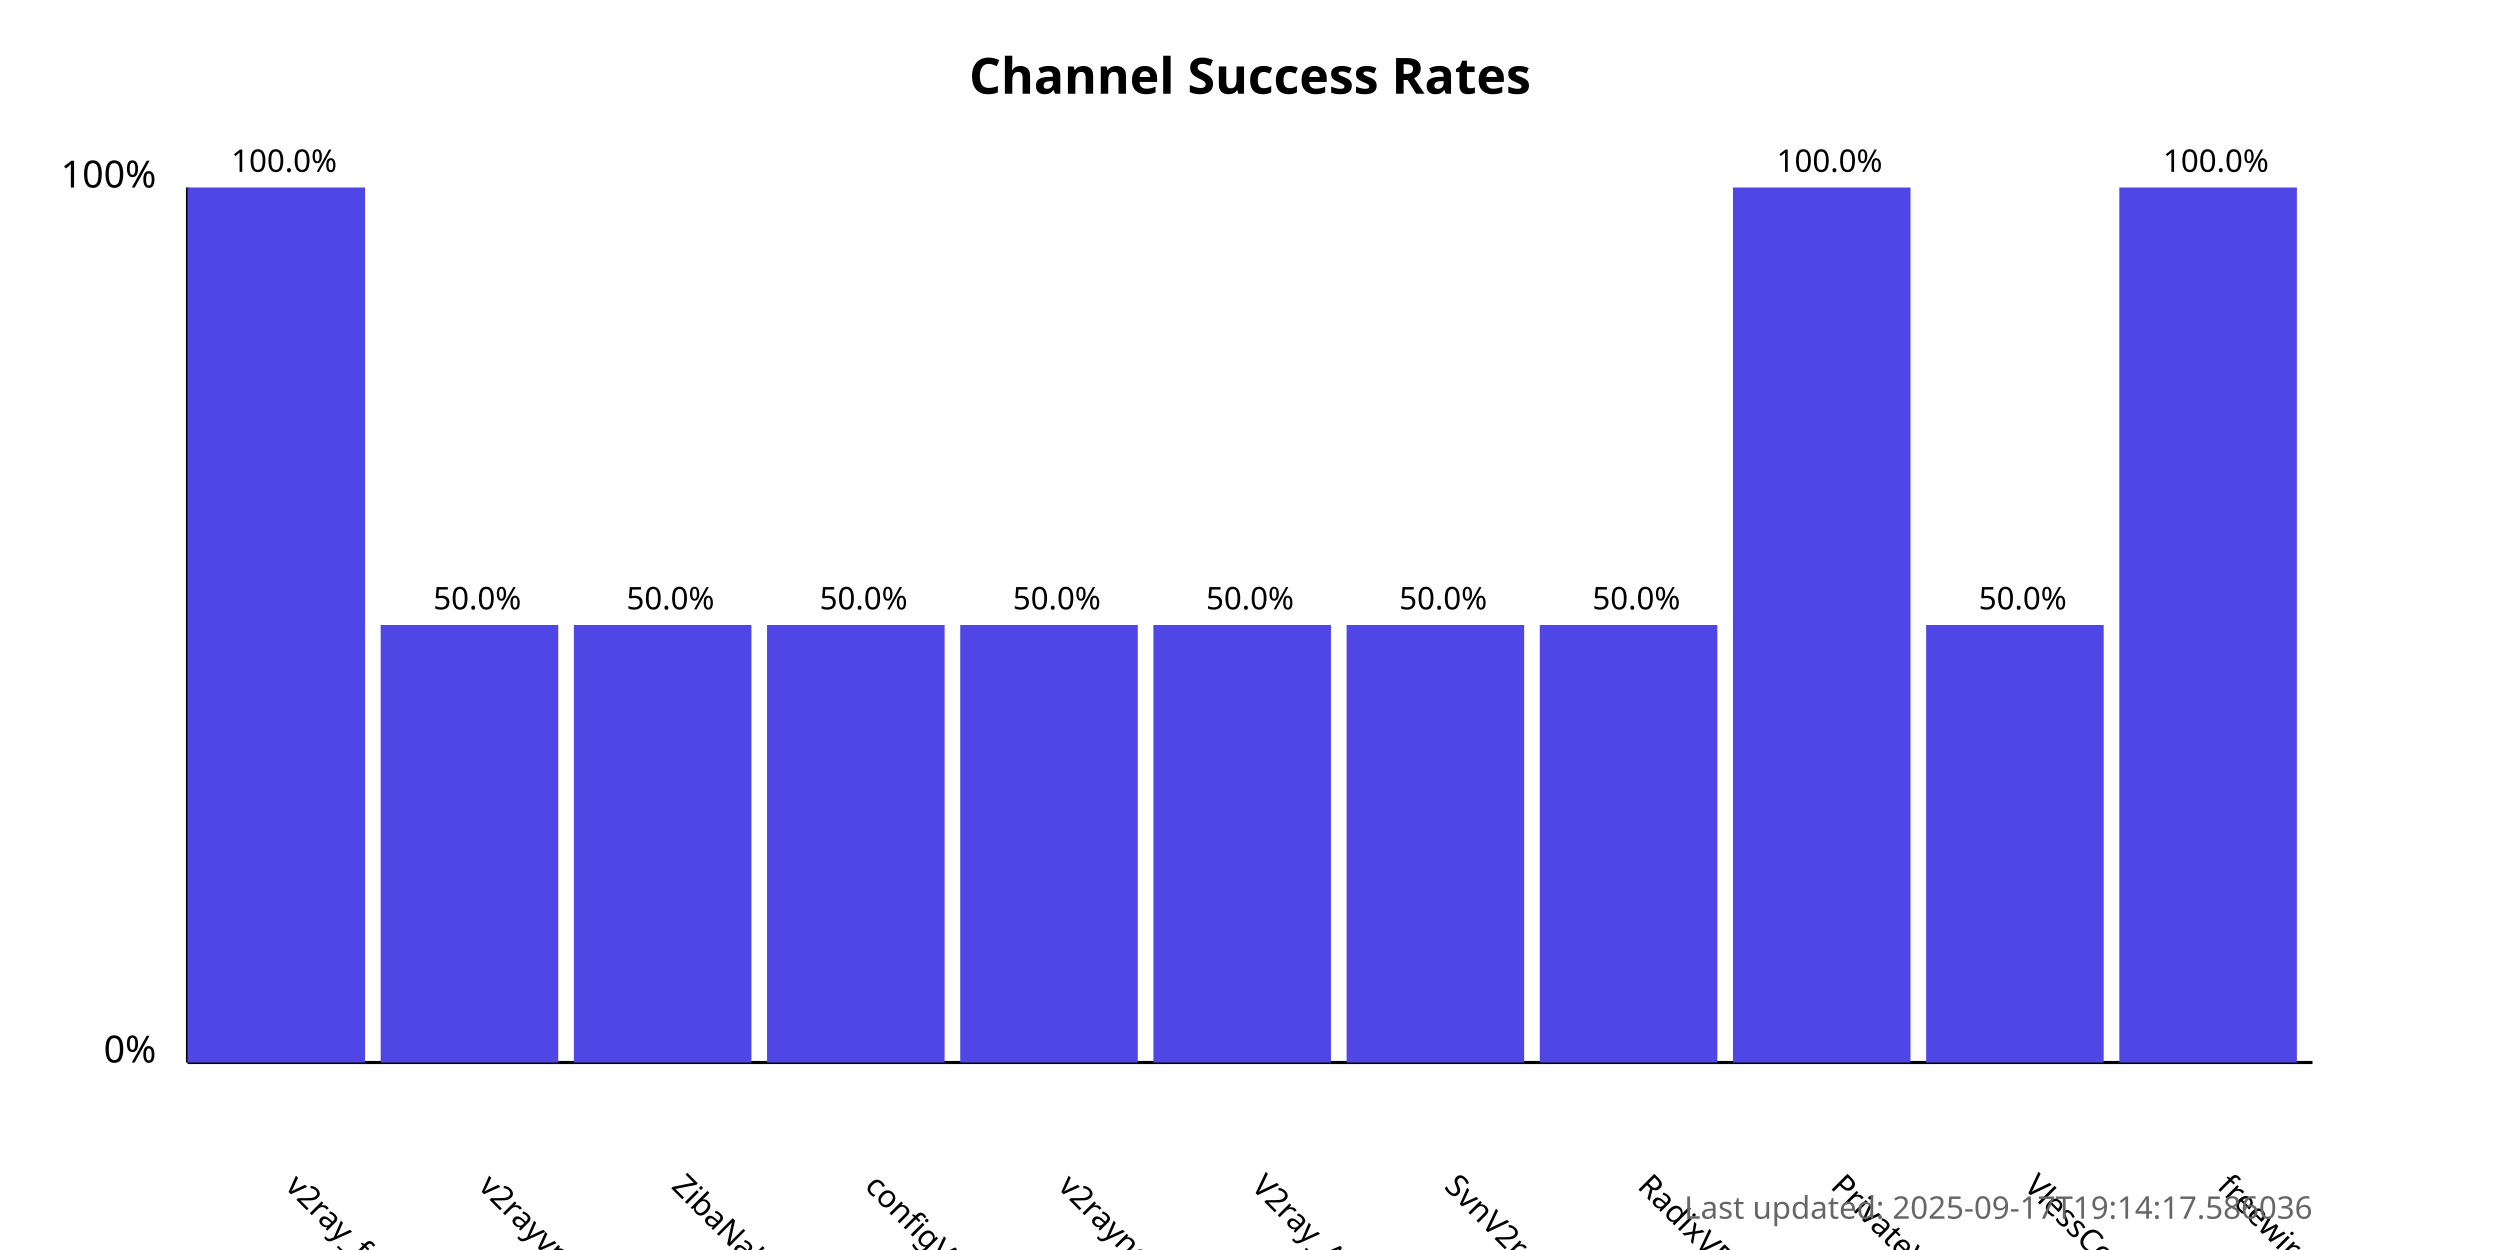
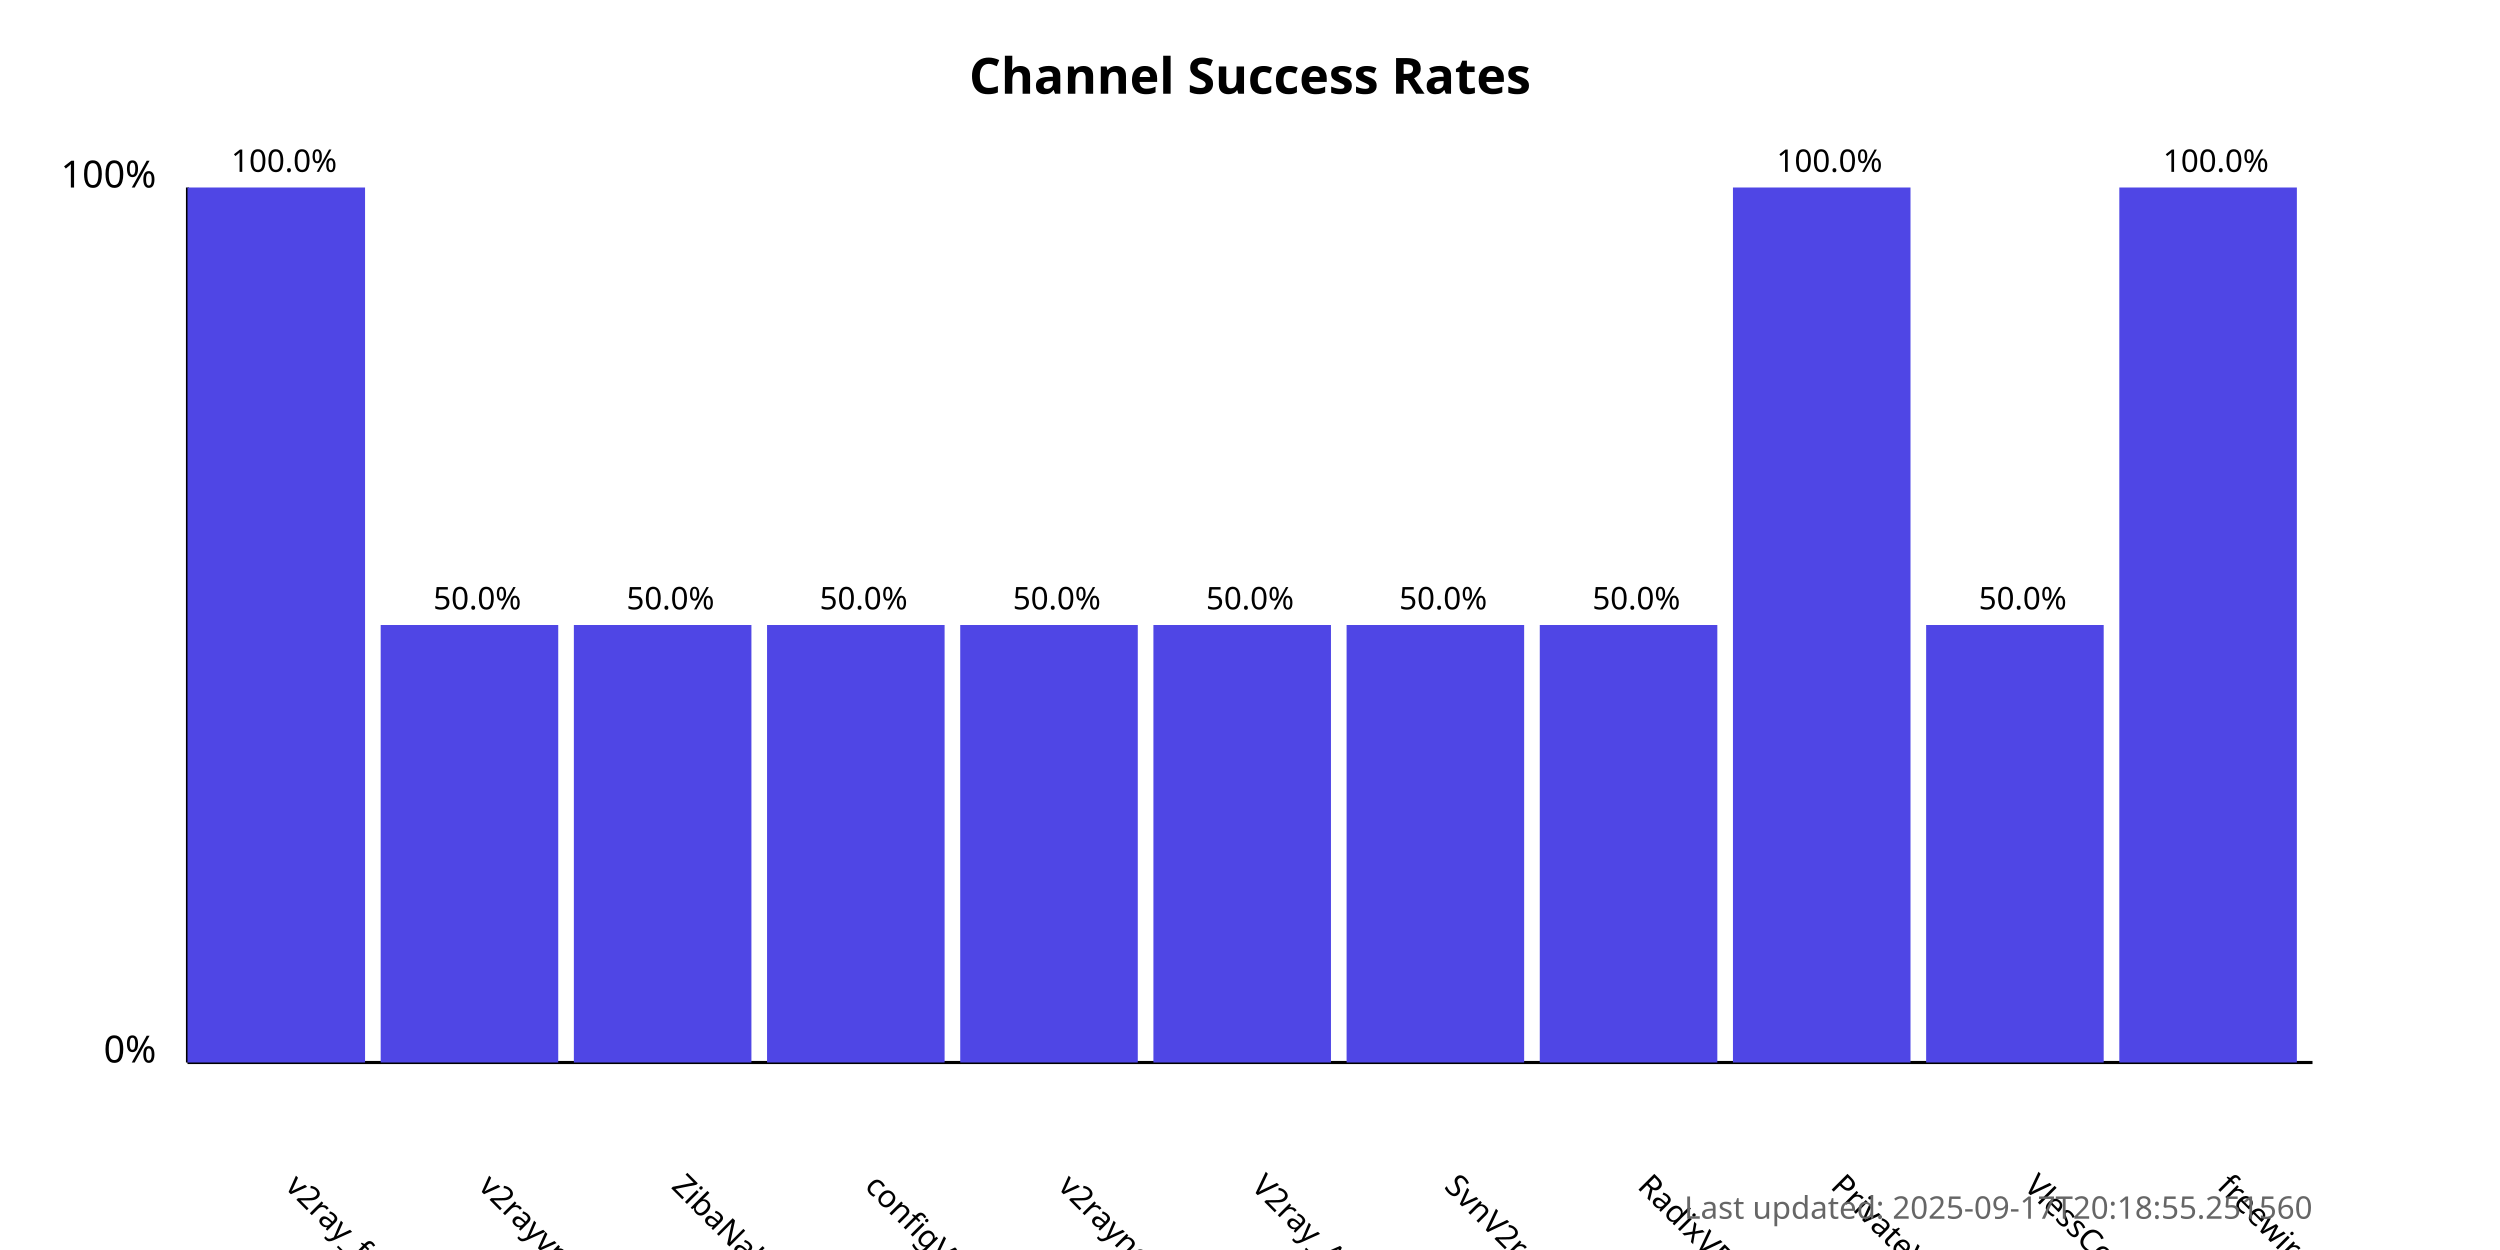
<svg xmlns="http://www.w3.org/2000/svg" width="800" height="400">
  <style>
            .chart-title { font: bold 16px sans-serif; }
            .axis-label { font: 12px sans-serif; }
            .tick-label { font: 10px sans-serif; }
            .bar { fill: #4f46e5; }
            .bar:hover { fill: #6366f1; }
            .timestamp { font: 10px sans-serif; fill: #666; }
        </style>
  <text x="400.0" y="30" text-anchor="middle" class="chart-title">
            Channel Success Rates
        </text>
  <line x1="60" y1="340" x2="60" y2="60" stroke="black" stroke-width="1" />
  <line x1="60" y1="340" x2="740" y2="340" stroke="black" stroke-width="1" />
  <text x="50" y="340" text-anchor="end" class="axis-label">0%</text>
  <text x="50" y="60" text-anchor="end" class="axis-label">100%</text>
  <g>
    <rect x="60" y="60.0" width="56.818" height="280.0" class="bar" />
    <text x="90.909" y="380" transform="rotate(45, 90.90909, 380)" text-anchor="start" class="tick-label">
                v2ray_free_conf
            </text>
    <text x="90.909" y="55.0" text-anchor="middle" class="tick-label">
                100.0%
            </text>
  </g>
  <g>
    <rect x="121.818" y="200.0" width="56.818" height="140.0" class="bar" />
    <text x="152.727" y="380" transform="rotate(45, 152.7273, 380)" text-anchor="start" class="tick-label">
                v2rayvpno
            </text>
    <text x="152.727" y="195.0" text-anchor="middle" class="tick-label">
                50.0%
            </text>
  </g>
  <g>
    <rect x="183.636" y="200.0" width="56.818" height="140.0" class="bar" />
    <text x="214.545" y="380" transform="rotate(45, 214.5455, 380)" text-anchor="start" class="tick-label">
                ZibaNabz
            </text>
    <text x="214.545" y="195.0" text-anchor="middle" class="tick-label">
                50.0%
            </text>
  </g>
  <g>
    <rect x="245.455" y="200.0" width="56.818" height="140.0" class="bar" />
    <text x="276.364" y="380" transform="rotate(45, 276.3636, 380)" text-anchor="start" class="tick-label">
                configV2rayForFree
            </text>
    <text x="276.364" y="195.0" text-anchor="middle" class="tick-label">
                50.0%
            </text>
  </g>
  <g>
    <rect x="307.273" y="200.0" width="56.818" height="140.0" class="bar" />
    <text x="338.182" y="380" transform="rotate(45, 338.1818, 380)" text-anchor="start" class="tick-label">
                v2rayngvpn
            </text>
    <text x="338.182" y="195.0" text-anchor="middle" class="tick-label">
                50.0%
            </text>
  </g>
  <g>
    <rect x="369.091" y="200.0" width="56.818" height="140.0" class="bar" />
    <text x="400.0" y="380" transform="rotate(45, 400.0, 380)" text-anchor="start" class="tick-label">
                V2ray_Alpha
            </text>
    <text x="400.0" y="195.0" text-anchor="middle" class="tick-label">
                50.0%
            </text>
  </g>
  <g>
    <rect x="430.909" y="200.0" width="56.818" height="140.0" class="bar" />
    <text x="461.818" y="380" transform="rotate(45, 461.8182, 380)" text-anchor="start" class="tick-label">
                SvnV2ray
            </text>
    <text x="461.818" y="195.0" text-anchor="middle" class="tick-label">
                50.0%
            </text>
  </g>
  <g>
    <rect x="492.727" y="200.0" width="56.818" height="140.0" class="bar" />
    <text x="523.636" y="380" transform="rotate(45, 523.6364, 380)" text-anchor="start" class="tick-label">
                RadixVPN
            </text>
    <text x="523.636" y="195.0" text-anchor="middle" class="tick-label">
                50.0%
            </text>
  </g>
  <g>
    <rect x="554.545" y="60.0" width="56.818" height="280.0" class="bar" />
    <text x="585.455" y="380" transform="rotate(45, 585.4545, 380)" text-anchor="start" class="tick-label">
                PrivateVPNs
            </text>
    <text x="585.455" y="55.0" text-anchor="middle" class="tick-label">
                100.0%
            </text>
  </g>
  <g>
    <rect x="616.364" y="200.0" width="56.818" height="140.0" class="bar" />
    <text x="647.273" y="380" transform="rotate(45, 647.2727, 380)" text-anchor="start" class="tick-label">
                VlessConfig
            </text>
    <text x="647.273" y="195.0" text-anchor="middle" class="tick-label">
                50.0%
            </text>
  </g>
  <g>
    <rect x="678.182" y="60.0" width="56.818" height="280.0" class="bar" />
    <text x="709.091" y="380" transform="rotate(45, 709.0909, 380)" text-anchor="start" class="tick-label">
                freewireguard
            </text>
    <text x="709.091" y="55.0" text-anchor="middle" class="tick-label">
                100.0%
            </text>
  </g>
  <text x="740" y="390" text-anchor="end" class="timestamp">
-             Last updated: 2025-09-17T19:14:17.586036
+             Last updated: 2025-09-17T20:18:55.251560
        </text>
</svg>
